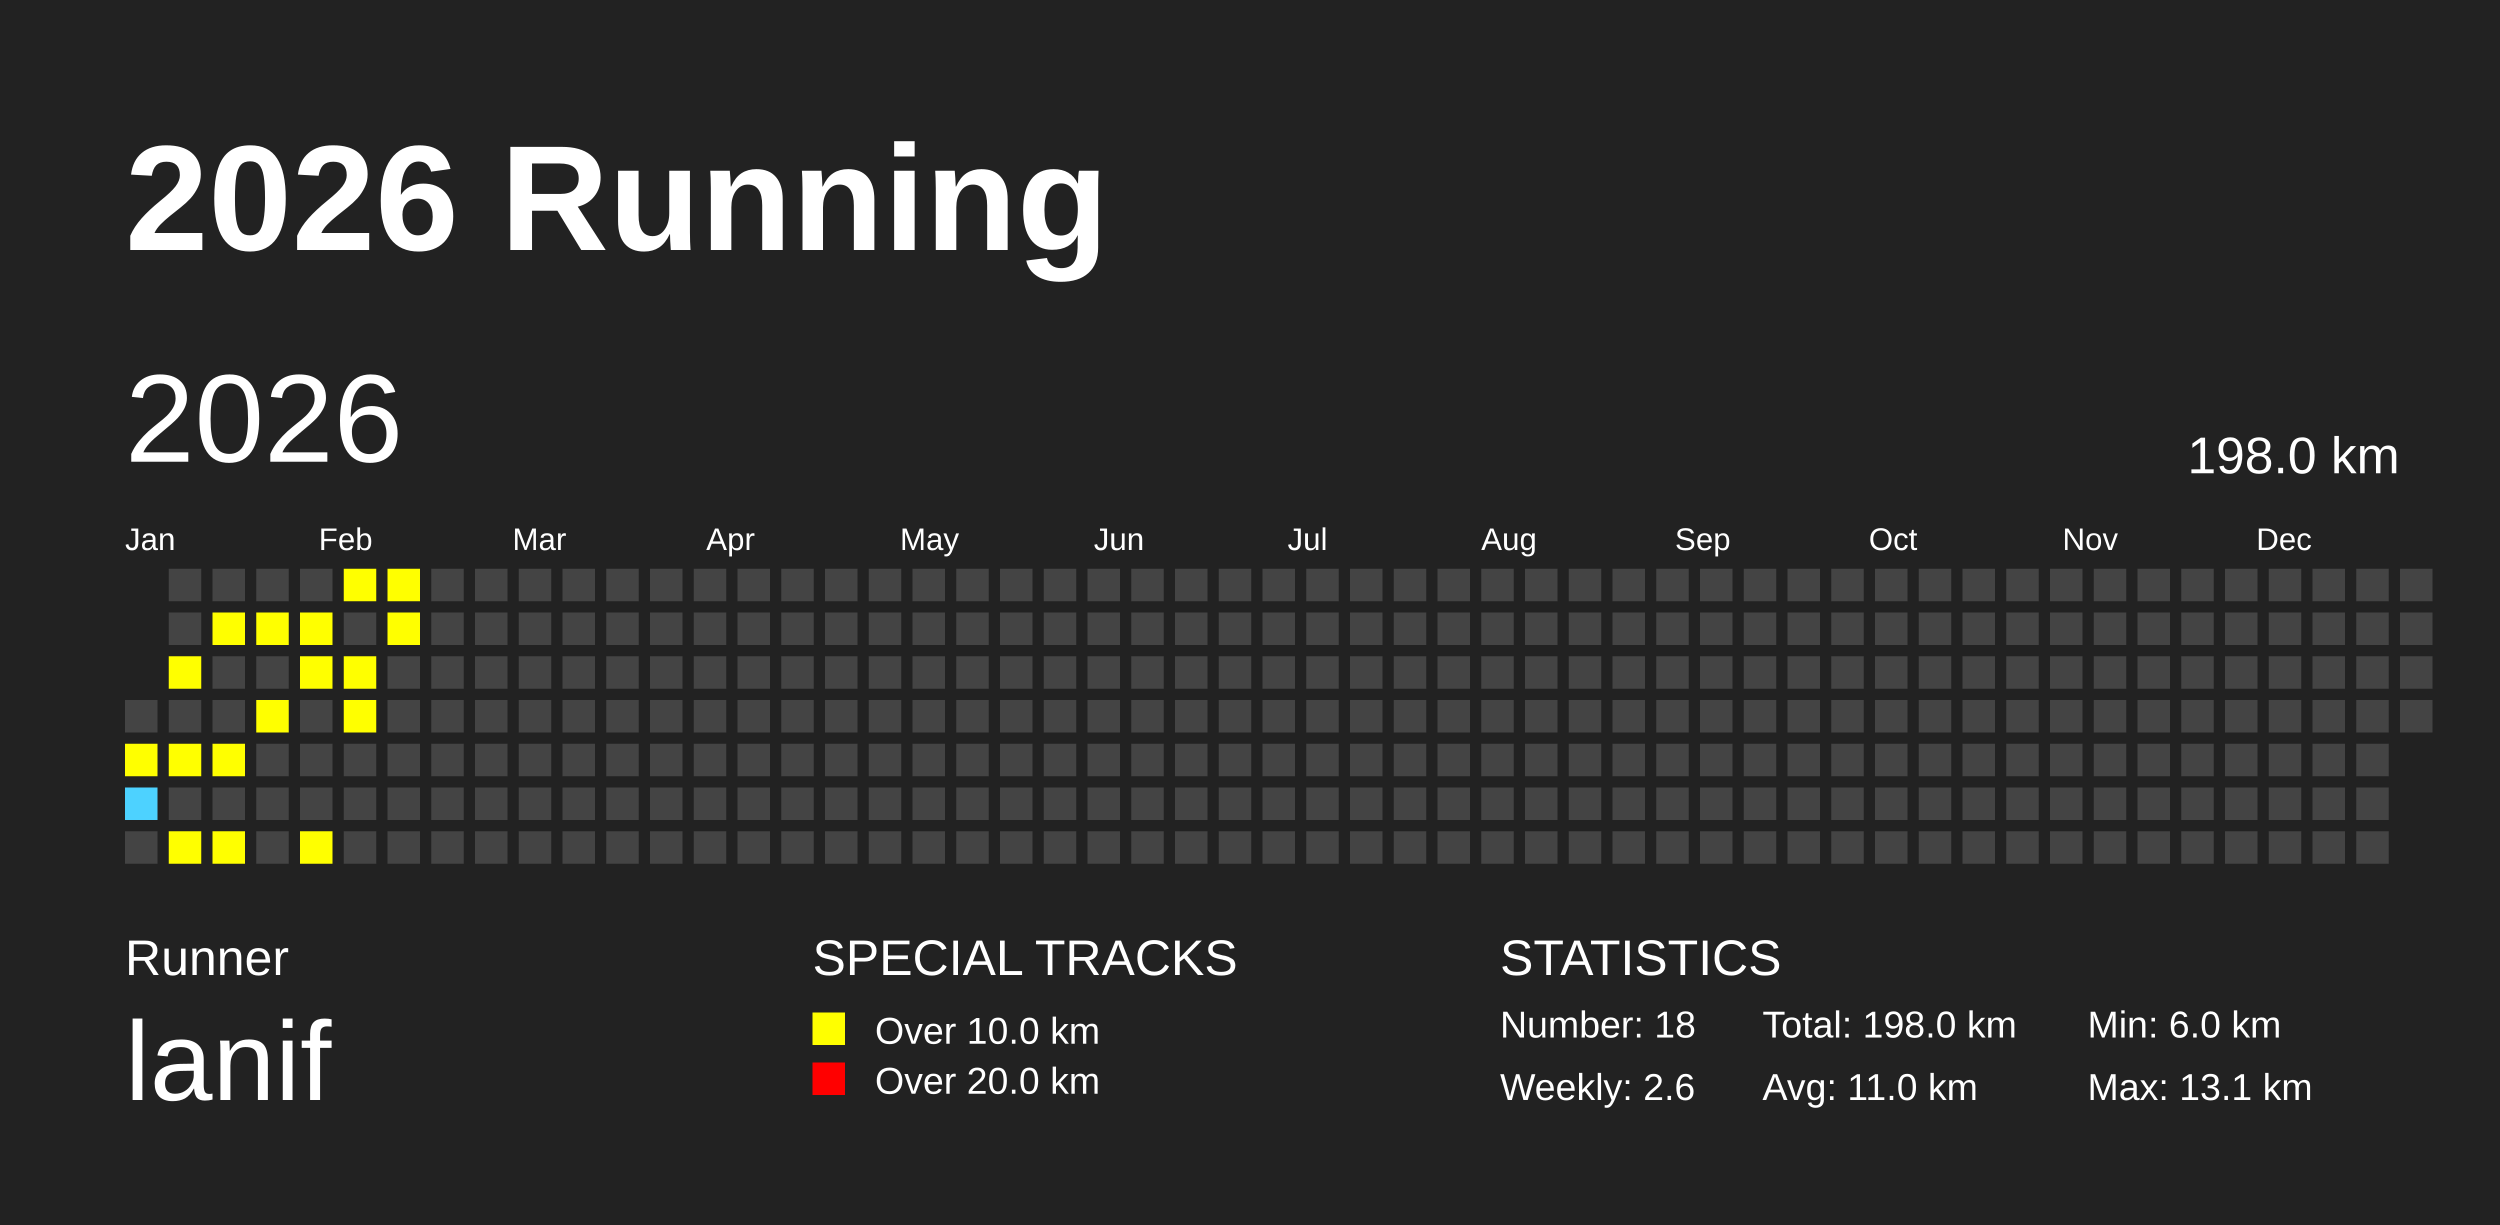
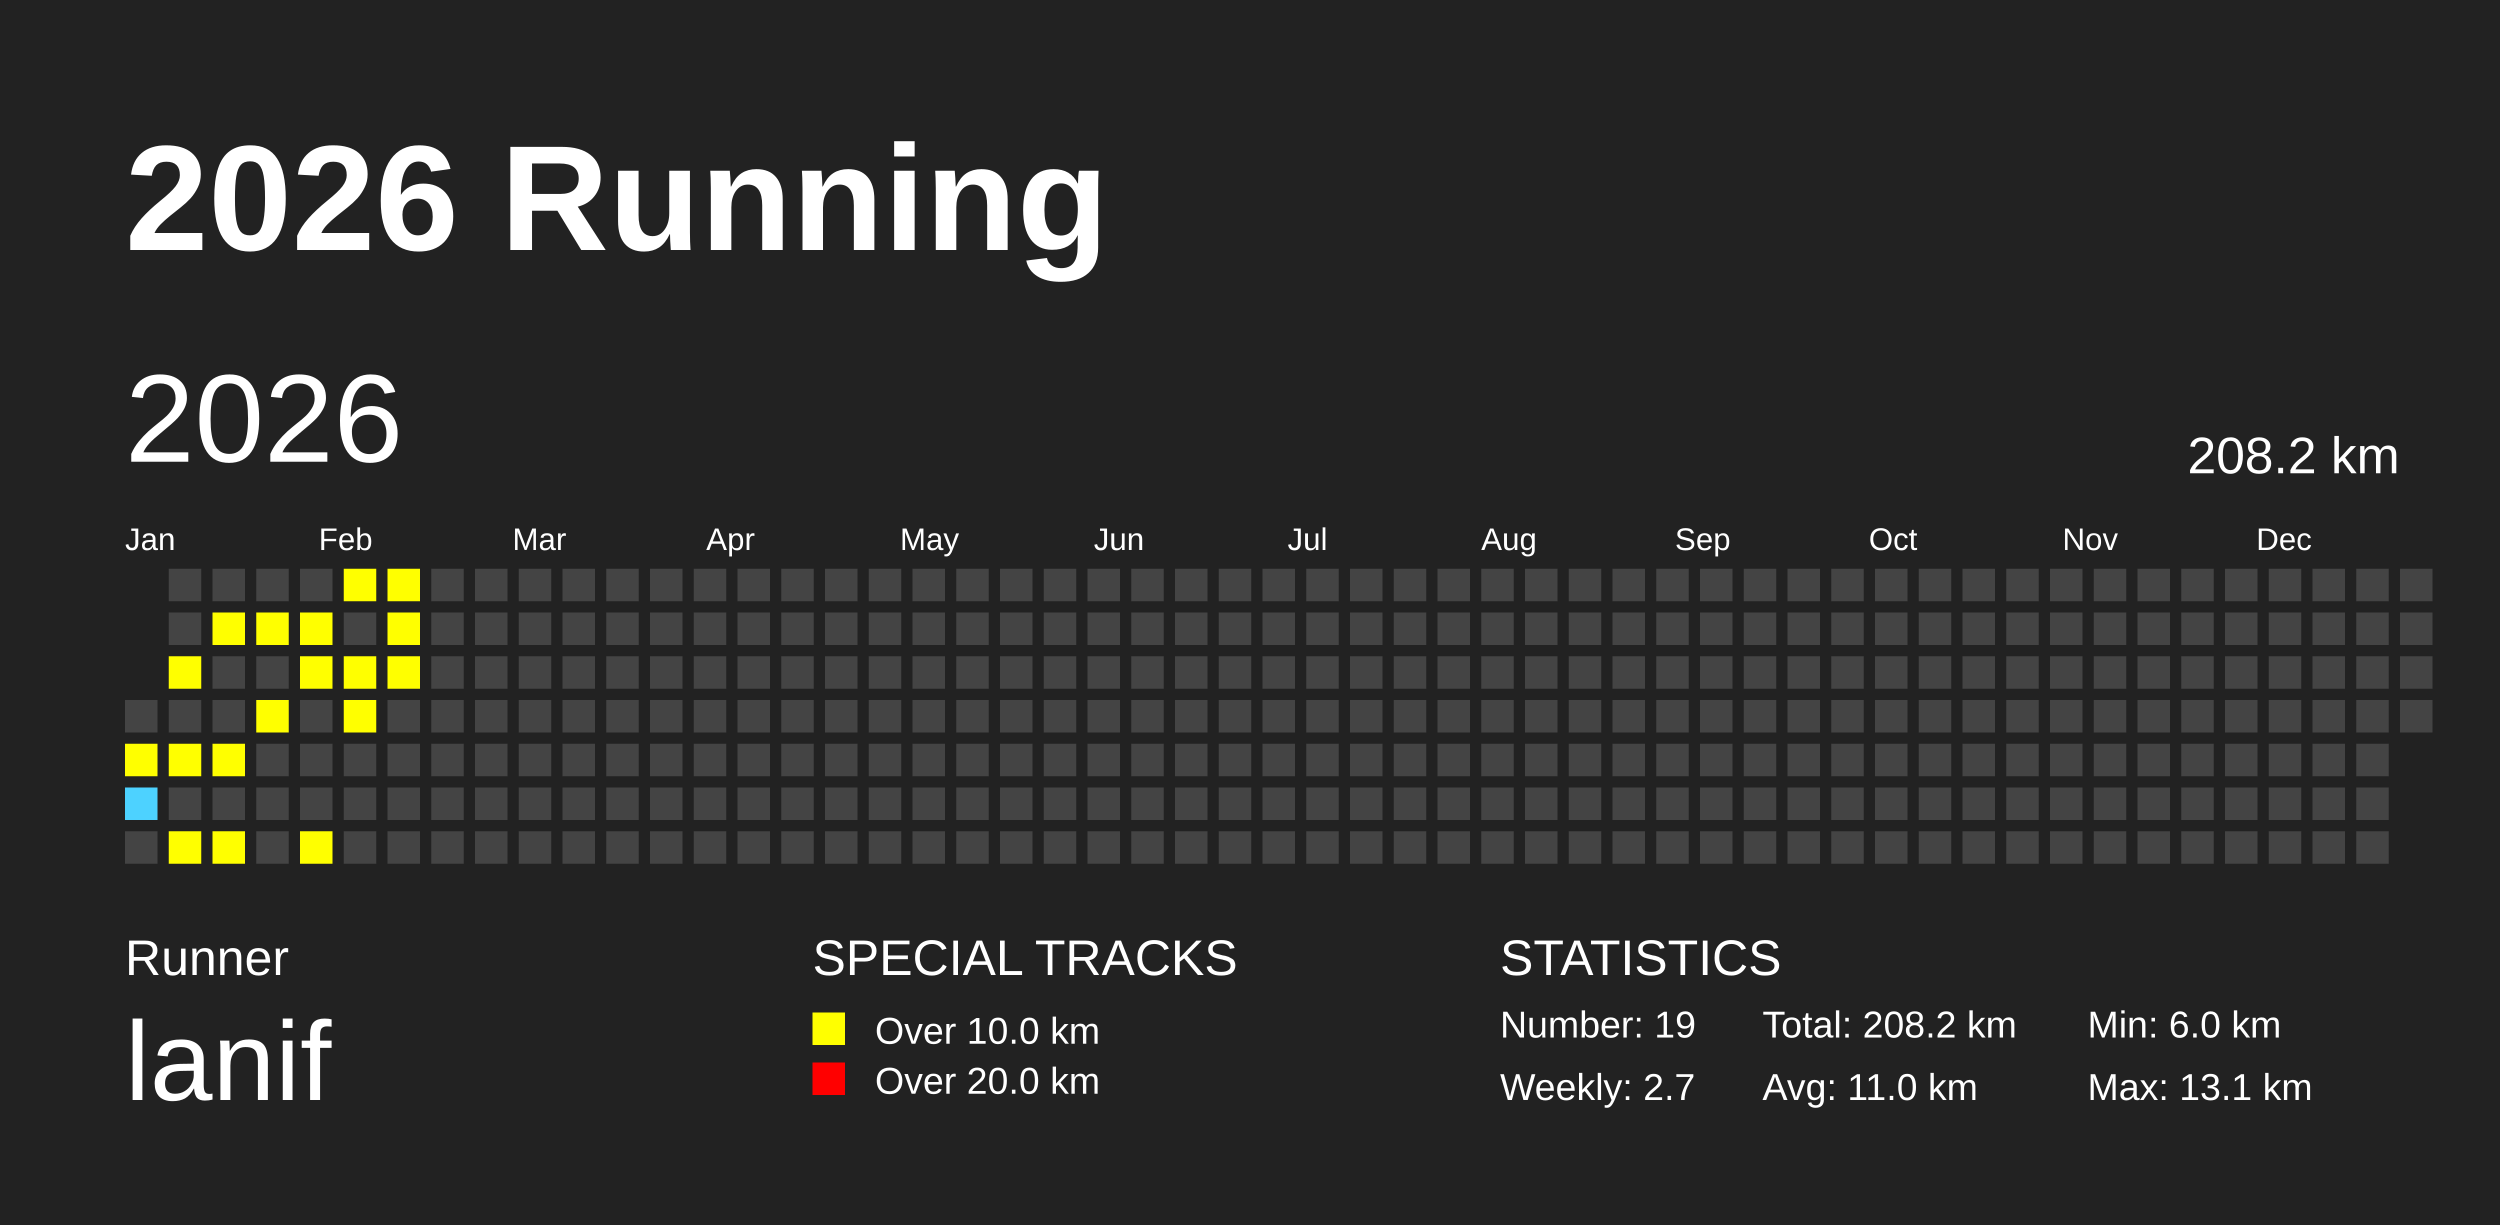
<svg xmlns="http://www.w3.org/2000/svg" baseProfile="full" height="98mm" version="1.1" viewBox="0,0,200,98" width="200mm">
  <defs />
  <rect fill="#222222" height="98" width="200" x="0" y="0" />
  <text fill="#FFFFFF" style="font-size:12px; font-family:Arial; font-weight:bold;" x="10" y="20">2026 Running</text>
  <text fill="#FFFFFF" style="font-size:4px; font-family:Arial" x="10" y="78">Runner</text>
  <text fill="#FFFFFF" style="font-size:9px; font-family:Arial" x="10" y="88">lanif</text>
  <text fill="#FFFFFF" style="font-size:4px; font-family:Arial" x="65" y="78">SPECIAL TRACKS</text>
  <rect fill="yellow" height="2.6" width="2.6" x="65" y="81" />
  <text fill="#FFFFFF" style="font-size:3px; font-family:Arial" x="70" y="83.5">Over 10.0 km</text>
  <rect fill="red" height="2.6" width="2.6" x="65" y="85" />
  <text fill="#FFFFFF" style="font-size:3px; font-family:Arial" x="70" y="87.5">Over 20.0 km</text>
  <text fill="#FFFFFF" style="font-size:4px; font-family:Arial" x="120" y="78">STATISTICS</text>
-   <text fill="#FFFFFF" style="font-size:3px; font-family:Arial" x="120" y="83">Number: 18</text>
-   <text fill="#FFFFFF" style="font-size:3px; font-family:Arial" x="120" y="88">Weekly: 2.6</text>
-   <text fill="#FFFFFF" style="font-size:3px; font-family:Arial" x="141" y="83">Total: 198.0 km</text>
+   <text fill="#FFFFFF" style="font-size:3px; font-family:Arial" x="120" y="83">Number: 19</text>
+   <text fill="#FFFFFF" style="font-size:3px; font-family:Arial" x="120" y="88">Weekly: 2.7</text>
+   <text fill="#FFFFFF" style="font-size:3px; font-family:Arial" x="141" y="83">Total: 208.2 km</text>
  <text fill="#FFFFFF" style="font-size:3px; font-family:Arial" x="141" y="88">Avg: 11.0 km</text>
  <text fill="#FFFFFF" style="font-size:3px; font-family:Arial" x="167" y="83">Min: 6.0 km</text>
  <text fill="#FFFFFF" style="font-size:3px; font-family:Arial" x="167" y="88">Max: 13.1 km</text>
  <text dominant-baseline="hanging" fill="#FFFFFF" style="font-size:10.0px; font-family:Arial;" x="10" y="30">2026</text>
-   <text dominant-baseline="hanging" fill="#FFFFFF" style="font-size:4.125px; font-family:Arial;" x="175" y="35">198.0 km</text>
+   <text dominant-baseline="hanging" fill="#FFFFFF" style="font-size:4.125px; font-family:Arial;" x="175" y="35">208.2 km</text>
  <text fill="#FFFFFF" style="font-size:2.5px; font-family:Arial" x="10.0" y="44">Jan</text>
  <text fill="#FFFFFF" style="font-size:2.5px; font-family:Arial" x="25.5" y="44">Feb</text>
  <text fill="#FFFFFF" style="font-size:2.5px; font-family:Arial" x="41.0" y="44">Mar</text>
  <text fill="#FFFFFF" style="font-size:2.5px; font-family:Arial" x="56.5" y="44">Apr</text>
  <text fill="#FFFFFF" style="font-size:2.5px; font-family:Arial" x="72.0" y="44">May</text>
  <text fill="#FFFFFF" style="font-size:2.5px; font-family:Arial" x="87.5" y="44">Jun</text>
  <text fill="#FFFFFF" style="font-size:2.5px; font-family:Arial" x="103.0" y="44">Jul</text>
  <text fill="#FFFFFF" style="font-size:2.5px; font-family:Arial" x="118.5" y="44">Aug</text>
  <text fill="#FFFFFF" style="font-size:2.5px; font-family:Arial" x="134.0" y="44">Sep</text>
  <text fill="#FFFFFF" style="font-size:2.5px; font-family:Arial" x="149.5" y="44">Oct</text>
  <text fill="#FFFFFF" style="font-size:2.5px; font-family:Arial" x="165.0" y="44">Nov</text>
  <text fill="#FFFFFF" style="font-size:2.5px; font-family:Arial" x="180.5" y="44">Dec</text>
  <rect fill="#444444" height="2.6" width="2.6" x="10.0" y="56.0" />
  <rect fill="yellow" height="2.6" width="2.6" x="10.0" y="59.5" />
  <rect fill="#4DD2FF" height="2.6" width="2.6" x="10.0" y="63.0" />
  <rect fill="#444444" height="2.6" width="2.6" x="10.0" y="66.5" />
  <rect fill="#444444" height="2.6" width="2.6" x="13.5" y="45.5" />
  <rect fill="#444444" height="2.6" width="2.6" x="13.5" y="49.0" />
  <rect fill="yellow" height="2.6" width="2.6" x="13.5" y="52.5" />
  <rect fill="#444444" height="2.6" width="2.6" x="13.5" y="56.0" />
  <rect fill="yellow" height="2.6" width="2.6" x="13.5" y="59.5" />
  <rect fill="#444444" height="2.6" width="2.6" x="13.5" y="63.0" />
  <rect fill="yellow" height="2.6" width="2.6" x="13.5" y="66.5" />
  <rect fill="#444444" height="2.6" width="2.6" x="17.0" y="45.5" />
  <rect fill="yellow" height="2.6" width="2.6" x="17.0" y="49.0" />
  <rect fill="#444444" height="2.6" width="2.6" x="17.0" y="52.5" />
  <rect fill="#444444" height="2.6" width="2.6" x="17.0" y="56.0" />
  <rect fill="yellow" height="2.6" width="2.6" x="17.0" y="59.5" />
  <rect fill="#444444" height="2.6" width="2.6" x="17.0" y="63.0" />
  <rect fill="yellow" height="2.6" width="2.6" x="17.0" y="66.5" />
  <rect fill="#444444" height="2.6" width="2.6" x="20.5" y="45.5" />
  <rect fill="yellow" height="2.6" width="2.6" x="20.5" y="49.0" />
  <rect fill="#444444" height="2.6" width="2.6" x="20.5" y="52.5" />
  <rect fill="yellow" height="2.6" width="2.6" x="20.5" y="56.0" />
  <rect fill="#444444" height="2.6" width="2.6" x="20.5" y="59.5" />
  <rect fill="#444444" height="2.6" width="2.6" x="20.5" y="63.0" />
  <rect fill="#444444" height="2.6" width="2.6" x="20.5" y="66.5" />
  <rect fill="#444444" height="2.6" width="2.6" x="24.0" y="45.5" />
  <rect fill="yellow" height="2.6" width="2.6" x="24.0" y="49.0" />
  <rect fill="yellow" height="2.6" width="2.6" x="24.0" y="52.5" />
  <rect fill="#444444" height="2.6" width="2.6" x="24.0" y="56.0" />
  <rect fill="#444444" height="2.6" width="2.6" x="24.0" y="59.5" />
  <rect fill="#444444" height="2.6" width="2.6" x="24.0" y="63.0" />
  <rect fill="yellow" height="2.6" width="2.6" x="24.0" y="66.5" />
  <rect fill="yellow" height="2.6" width="2.6" x="27.5" y="45.5" />
  <rect fill="#444444" height="2.6" width="2.6" x="27.5" y="49.0" />
  <rect fill="yellow" height="2.6" width="2.6" x="27.5" y="52.5" />
  <rect fill="yellow" height="2.6" width="2.6" x="27.5" y="56.0" />
  <rect fill="#444444" height="2.6" width="2.6" x="27.5" y="59.5" />
  <rect fill="#444444" height="2.6" width="2.6" x="27.5" y="63.0" />
  <rect fill="#444444" height="2.6" width="2.6" x="27.5" y="66.5" />
  <rect fill="yellow" height="2.6" width="2.6" x="31.0" y="45.5" />
  <rect fill="yellow" height="2.6" width="2.6" x="31.0" y="49.0" />
-   <rect fill="#444444" height="2.6" width="2.6" x="31.0" y="52.5" />
+   <rect fill="yellow" height="2.6" width="2.6" x="31.0" y="52.5" />
  <rect fill="#444444" height="2.6" width="2.6" x="31.0" y="56.0" />
  <rect fill="#444444" height="2.6" width="2.6" x="31.0" y="59.5" />
  <rect fill="#444444" height="2.6" width="2.6" x="31.0" y="63.0" />
  <rect fill="#444444" height="2.6" width="2.6" x="31.0" y="66.5" />
  <rect fill="#444444" height="2.6" width="2.6" x="34.5" y="45.5" />
  <rect fill="#444444" height="2.6" width="2.6" x="34.5" y="49.0" />
  <rect fill="#444444" height="2.6" width="2.6" x="34.5" y="52.5" />
  <rect fill="#444444" height="2.6" width="2.6" x="34.5" y="56.0" />
  <rect fill="#444444" height="2.6" width="2.6" x="34.5" y="59.5" />
  <rect fill="#444444" height="2.6" width="2.6" x="34.5" y="63.0" />
  <rect fill="#444444" height="2.6" width="2.6" x="34.5" y="66.5" />
  <rect fill="#444444" height="2.6" width="2.6" x="38.0" y="45.5" />
  <rect fill="#444444" height="2.6" width="2.6" x="38.0" y="49.0" />
  <rect fill="#444444" height="2.6" width="2.6" x="38.0" y="52.5" />
  <rect fill="#444444" height="2.6" width="2.6" x="38.0" y="56.0" />
  <rect fill="#444444" height="2.6" width="2.6" x="38.0" y="59.5" />
  <rect fill="#444444" height="2.6" width="2.6" x="38.0" y="63.0" />
  <rect fill="#444444" height="2.6" width="2.6" x="38.0" y="66.5" />
  <rect fill="#444444" height="2.6" width="2.6" x="41.5" y="45.5" />
  <rect fill="#444444" height="2.6" width="2.6" x="41.5" y="49.0" />
  <rect fill="#444444" height="2.6" width="2.6" x="41.5" y="52.5" />
  <rect fill="#444444" height="2.6" width="2.6" x="41.5" y="56.0" />
  <rect fill="#444444" height="2.6" width="2.6" x="41.5" y="59.5" />
  <rect fill="#444444" height="2.6" width="2.6" x="41.5" y="63.0" />
  <rect fill="#444444" height="2.6" width="2.6" x="41.5" y="66.5" />
  <rect fill="#444444" height="2.6" width="2.6" x="45.0" y="45.5" />
  <rect fill="#444444" height="2.6" width="2.6" x="45.0" y="49.0" />
  <rect fill="#444444" height="2.6" width="2.6" x="45.0" y="52.5" />
  <rect fill="#444444" height="2.6" width="2.6" x="45.0" y="56.0" />
  <rect fill="#444444" height="2.6" width="2.6" x="45.0" y="59.5" />
  <rect fill="#444444" height="2.6" width="2.6" x="45.0" y="63.0" />
  <rect fill="#444444" height="2.6" width="2.6" x="45.0" y="66.5" />
  <rect fill="#444444" height="2.6" width="2.6" x="48.5" y="45.5" />
  <rect fill="#444444" height="2.6" width="2.6" x="48.5" y="49.0" />
  <rect fill="#444444" height="2.6" width="2.6" x="48.5" y="52.5" />
  <rect fill="#444444" height="2.6" width="2.6" x="48.5" y="56.0" />
  <rect fill="#444444" height="2.6" width="2.6" x="48.5" y="59.5" />
  <rect fill="#444444" height="2.6" width="2.6" x="48.5" y="63.0" />
  <rect fill="#444444" height="2.6" width="2.6" x="48.5" y="66.5" />
  <rect fill="#444444" height="2.6" width="2.6" x="52.0" y="45.5" />
  <rect fill="#444444" height="2.6" width="2.6" x="52.0" y="49.0" />
  <rect fill="#444444" height="2.6" width="2.6" x="52.0" y="52.5" />
  <rect fill="#444444" height="2.6" width="2.6" x="52.0" y="56.0" />
  <rect fill="#444444" height="2.6" width="2.6" x="52.0" y="59.5" />
  <rect fill="#444444" height="2.6" width="2.6" x="52.0" y="63.0" />
  <rect fill="#444444" height="2.6" width="2.6" x="52.0" y="66.5" />
  <rect fill="#444444" height="2.6" width="2.6" x="55.5" y="45.5" />
  <rect fill="#444444" height="2.6" width="2.6" x="55.5" y="49.0" />
  <rect fill="#444444" height="2.6" width="2.6" x="55.5" y="52.5" />
  <rect fill="#444444" height="2.6" width="2.6" x="55.5" y="56.0" />
  <rect fill="#444444" height="2.6" width="2.6" x="55.5" y="59.5" />
  <rect fill="#444444" height="2.6" width="2.6" x="55.5" y="63.0" />
  <rect fill="#444444" height="2.6" width="2.6" x="55.5" y="66.5" />
  <rect fill="#444444" height="2.6" width="2.6" x="59.0" y="45.5" />
  <rect fill="#444444" height="2.6" width="2.6" x="59.0" y="49.0" />
  <rect fill="#444444" height="2.6" width="2.6" x="59.0" y="52.5" />
  <rect fill="#444444" height="2.6" width="2.6" x="59.0" y="56.0" />
  <rect fill="#444444" height="2.6" width="2.6" x="59.0" y="59.5" />
  <rect fill="#444444" height="2.6" width="2.6" x="59.0" y="63.0" />
  <rect fill="#444444" height="2.6" width="2.6" x="59.0" y="66.5" />
  <rect fill="#444444" height="2.6" width="2.6" x="62.5" y="45.5" />
  <rect fill="#444444" height="2.6" width="2.6" x="62.5" y="49.0" />
  <rect fill="#444444" height="2.6" width="2.6" x="62.5" y="52.5" />
  <rect fill="#444444" height="2.6" width="2.6" x="62.5" y="56.0" />
  <rect fill="#444444" height="2.6" width="2.6" x="62.5" y="59.5" />
  <rect fill="#444444" height="2.6" width="2.6" x="62.5" y="63.0" />
  <rect fill="#444444" height="2.6" width="2.6" x="62.5" y="66.5" />
  <rect fill="#444444" height="2.6" width="2.6" x="66.0" y="45.5" />
  <rect fill="#444444" height="2.6" width="2.6" x="66.0" y="49.0" />
  <rect fill="#444444" height="2.6" width="2.6" x="66.0" y="52.5" />
  <rect fill="#444444" height="2.6" width="2.6" x="66.0" y="56.0" />
  <rect fill="#444444" height="2.6" width="2.6" x="66.0" y="59.5" />
  <rect fill="#444444" height="2.6" width="2.6" x="66.0" y="63.0" />
  <rect fill="#444444" height="2.6" width="2.6" x="66.0" y="66.5" />
  <rect fill="#444444" height="2.6" width="2.6" x="69.5" y="45.5" />
  <rect fill="#444444" height="2.6" width="2.6" x="69.5" y="49.0" />
  <rect fill="#444444" height="2.6" width="2.6" x="69.5" y="52.5" />
  <rect fill="#444444" height="2.6" width="2.6" x="69.5" y="56.0" />
  <rect fill="#444444" height="2.6" width="2.6" x="69.5" y="59.5" />
  <rect fill="#444444" height="2.6" width="2.6" x="69.5" y="63.0" />
  <rect fill="#444444" height="2.6" width="2.6" x="69.5" y="66.5" />
  <rect fill="#444444" height="2.6" width="2.6" x="73.0" y="45.5" />
  <rect fill="#444444" height="2.6" width="2.6" x="73.0" y="49.0" />
  <rect fill="#444444" height="2.6" width="2.6" x="73.0" y="52.5" />
  <rect fill="#444444" height="2.6" width="2.6" x="73.0" y="56.0" />
  <rect fill="#444444" height="2.6" width="2.6" x="73.0" y="59.5" />
  <rect fill="#444444" height="2.6" width="2.6" x="73.0" y="63.0" />
  <rect fill="#444444" height="2.6" width="2.6" x="73.0" y="66.5" />
  <rect fill="#444444" height="2.6" width="2.6" x="76.5" y="45.5" />
  <rect fill="#444444" height="2.6" width="2.6" x="76.5" y="49.0" />
  <rect fill="#444444" height="2.6" width="2.6" x="76.5" y="52.5" />
  <rect fill="#444444" height="2.6" width="2.6" x="76.5" y="56.0" />
  <rect fill="#444444" height="2.6" width="2.6" x="76.5" y="59.5" />
  <rect fill="#444444" height="2.6" width="2.6" x="76.5" y="63.0" />
  <rect fill="#444444" height="2.6" width="2.6" x="76.5" y="66.5" />
  <rect fill="#444444" height="2.6" width="2.6" x="80.0" y="45.5" />
  <rect fill="#444444" height="2.6" width="2.6" x="80.0" y="49.0" />
  <rect fill="#444444" height="2.6" width="2.6" x="80.0" y="52.5" />
  <rect fill="#444444" height="2.6" width="2.6" x="80.0" y="56.0" />
  <rect fill="#444444" height="2.6" width="2.6" x="80.0" y="59.5" />
  <rect fill="#444444" height="2.6" width="2.6" x="80.0" y="63.0" />
  <rect fill="#444444" height="2.6" width="2.6" x="80.0" y="66.5" />
  <rect fill="#444444" height="2.6" width="2.6" x="83.5" y="45.5" />
  <rect fill="#444444" height="2.6" width="2.6" x="83.5" y="49.0" />
  <rect fill="#444444" height="2.6" width="2.6" x="83.5" y="52.5" />
  <rect fill="#444444" height="2.6" width="2.6" x="83.5" y="56.0" />
  <rect fill="#444444" height="2.6" width="2.6" x="83.5" y="59.5" />
  <rect fill="#444444" height="2.6" width="2.6" x="83.5" y="63.0" />
  <rect fill="#444444" height="2.6" width="2.6" x="83.5" y="66.5" />
  <rect fill="#444444" height="2.6" width="2.6" x="87.0" y="45.5" />
  <rect fill="#444444" height="2.6" width="2.6" x="87.0" y="49.0" />
  <rect fill="#444444" height="2.6" width="2.6" x="87.0" y="52.5" />
  <rect fill="#444444" height="2.6" width="2.6" x="87.0" y="56.0" />
  <rect fill="#444444" height="2.6" width="2.6" x="87.0" y="59.5" />
  <rect fill="#444444" height="2.6" width="2.6" x="87.0" y="63.0" />
  <rect fill="#444444" height="2.6" width="2.6" x="87.0" y="66.5" />
  <rect fill="#444444" height="2.6" width="2.6" x="90.5" y="45.5" />
  <rect fill="#444444" height="2.6" width="2.6" x="90.5" y="49.0" />
  <rect fill="#444444" height="2.6" width="2.6" x="90.5" y="52.5" />
  <rect fill="#444444" height="2.6" width="2.6" x="90.5" y="56.0" />
  <rect fill="#444444" height="2.6" width="2.6" x="90.5" y="59.5" />
  <rect fill="#444444" height="2.6" width="2.6" x="90.5" y="63.0" />
  <rect fill="#444444" height="2.6" width="2.6" x="90.5" y="66.5" />
  <rect fill="#444444" height="2.6" width="2.6" x="94.0" y="45.5" />
  <rect fill="#444444" height="2.6" width="2.6" x="94.0" y="49.0" />
  <rect fill="#444444" height="2.6" width="2.6" x="94.0" y="52.5" />
  <rect fill="#444444" height="2.6" width="2.6" x="94.0" y="56.0" />
  <rect fill="#444444" height="2.6" width="2.6" x="94.0" y="59.5" />
  <rect fill="#444444" height="2.6" width="2.6" x="94.0" y="63.0" />
  <rect fill="#444444" height="2.6" width="2.6" x="94.0" y="66.5" />
  <rect fill="#444444" height="2.6" width="2.6" x="97.5" y="45.5" />
  <rect fill="#444444" height="2.6" width="2.6" x="97.5" y="49.0" />
  <rect fill="#444444" height="2.6" width="2.6" x="97.5" y="52.5" />
  <rect fill="#444444" height="2.6" width="2.6" x="97.5" y="56.0" />
  <rect fill="#444444" height="2.6" width="2.6" x="97.5" y="59.5" />
  <rect fill="#444444" height="2.6" width="2.6" x="97.5" y="63.0" />
  <rect fill="#444444" height="2.6" width="2.6" x="97.5" y="66.5" />
  <rect fill="#444444" height="2.6" width="2.6" x="101.0" y="45.5" />
  <rect fill="#444444" height="2.6" width="2.6" x="101.0" y="49.0" />
  <rect fill="#444444" height="2.6" width="2.6" x="101.0" y="52.5" />
  <rect fill="#444444" height="2.6" width="2.6" x="101.0" y="56.0" />
  <rect fill="#444444" height="2.6" width="2.6" x="101.0" y="59.5" />
  <rect fill="#444444" height="2.6" width="2.6" x="101.0" y="63.0" />
  <rect fill="#444444" height="2.6" width="2.6" x="101.0" y="66.5" />
  <rect fill="#444444" height="2.6" width="2.6" x="104.5" y="45.5" />
  <rect fill="#444444" height="2.6" width="2.6" x="104.5" y="49.0" />
  <rect fill="#444444" height="2.6" width="2.6" x="104.5" y="52.5" />
  <rect fill="#444444" height="2.6" width="2.6" x="104.5" y="56.0" />
  <rect fill="#444444" height="2.6" width="2.6" x="104.5" y="59.5" />
  <rect fill="#444444" height="2.6" width="2.6" x="104.5" y="63.0" />
  <rect fill="#444444" height="2.6" width="2.6" x="104.5" y="66.5" />
  <rect fill="#444444" height="2.6" width="2.6" x="108.0" y="45.5" />
  <rect fill="#444444" height="2.6" width="2.6" x="108.0" y="49.0" />
  <rect fill="#444444" height="2.6" width="2.6" x="108.0" y="52.5" />
  <rect fill="#444444" height="2.6" width="2.6" x="108.0" y="56.0" />
  <rect fill="#444444" height="2.6" width="2.6" x="108.0" y="59.5" />
  <rect fill="#444444" height="2.6" width="2.6" x="108.0" y="63.0" />
  <rect fill="#444444" height="2.6" width="2.6" x="108.0" y="66.5" />
  <rect fill="#444444" height="2.6" width="2.6" x="111.5" y="45.5" />
  <rect fill="#444444" height="2.6" width="2.6" x="111.5" y="49.0" />
  <rect fill="#444444" height="2.6" width="2.6" x="111.5" y="52.5" />
  <rect fill="#444444" height="2.6" width="2.6" x="111.5" y="56.0" />
  <rect fill="#444444" height="2.6" width="2.6" x="111.5" y="59.5" />
  <rect fill="#444444" height="2.6" width="2.6" x="111.5" y="63.0" />
  <rect fill="#444444" height="2.6" width="2.6" x="111.5" y="66.5" />
  <rect fill="#444444" height="2.6" width="2.6" x="115.0" y="45.5" />
  <rect fill="#444444" height="2.6" width="2.6" x="115.0" y="49.0" />
  <rect fill="#444444" height="2.6" width="2.6" x="115.0" y="52.5" />
  <rect fill="#444444" height="2.6" width="2.6" x="115.0" y="56.0" />
  <rect fill="#444444" height="2.6" width="2.6" x="115.0" y="59.5" />
  <rect fill="#444444" height="2.6" width="2.6" x="115.0" y="63.0" />
  <rect fill="#444444" height="2.6" width="2.6" x="115.0" y="66.5" />
  <rect fill="#444444" height="2.6" width="2.6" x="118.5" y="45.5" />
  <rect fill="#444444" height="2.6" width="2.6" x="118.5" y="49.0" />
  <rect fill="#444444" height="2.6" width="2.6" x="118.5" y="52.5" />
  <rect fill="#444444" height="2.6" width="2.6" x="118.5" y="56.0" />
  <rect fill="#444444" height="2.6" width="2.6" x="118.5" y="59.5" />
  <rect fill="#444444" height="2.6" width="2.6" x="118.5" y="63.0" />
  <rect fill="#444444" height="2.6" width="2.6" x="118.5" y="66.5" />
  <rect fill="#444444" height="2.6" width="2.6" x="122.0" y="45.5" />
  <rect fill="#444444" height="2.6" width="2.6" x="122.0" y="49.0" />
  <rect fill="#444444" height="2.6" width="2.6" x="122.0" y="52.5" />
  <rect fill="#444444" height="2.6" width="2.6" x="122.0" y="56.0" />
  <rect fill="#444444" height="2.6" width="2.6" x="122.0" y="59.5" />
  <rect fill="#444444" height="2.6" width="2.6" x="122.0" y="63.0" />
  <rect fill="#444444" height="2.6" width="2.6" x="122.0" y="66.5" />
  <rect fill="#444444" height="2.6" width="2.6" x="125.5" y="45.5" />
  <rect fill="#444444" height="2.6" width="2.6" x="125.5" y="49.0" />
  <rect fill="#444444" height="2.6" width="2.6" x="125.5" y="52.5" />
  <rect fill="#444444" height="2.6" width="2.6" x="125.5" y="56.0" />
  <rect fill="#444444" height="2.6" width="2.6" x="125.5" y="59.5" />
  <rect fill="#444444" height="2.6" width="2.6" x="125.5" y="63.0" />
  <rect fill="#444444" height="2.6" width="2.6" x="125.5" y="66.5" />
  <rect fill="#444444" height="2.6" width="2.6" x="129.0" y="45.5" />
  <rect fill="#444444" height="2.6" width="2.6" x="129.0" y="49.0" />
  <rect fill="#444444" height="2.6" width="2.6" x="129.0" y="52.5" />
  <rect fill="#444444" height="2.6" width="2.6" x="129.0" y="56.0" />
  <rect fill="#444444" height="2.6" width="2.6" x="129.0" y="59.5" />
  <rect fill="#444444" height="2.6" width="2.6" x="129.0" y="63.0" />
  <rect fill="#444444" height="2.6" width="2.6" x="129.0" y="66.5" />
  <rect fill="#444444" height="2.6" width="2.6" x="132.5" y="45.5" />
  <rect fill="#444444" height="2.6" width="2.6" x="132.5" y="49.0" />
  <rect fill="#444444" height="2.6" width="2.6" x="132.5" y="52.5" />
  <rect fill="#444444" height="2.6" width="2.6" x="132.5" y="56.0" />
  <rect fill="#444444" height="2.6" width="2.6" x="132.5" y="59.5" />
  <rect fill="#444444" height="2.6" width="2.6" x="132.5" y="63.0" />
  <rect fill="#444444" height="2.6" width="2.6" x="132.5" y="66.5" />
  <rect fill="#444444" height="2.6" width="2.6" x="136.0" y="45.5" />
  <rect fill="#444444" height="2.6" width="2.6" x="136.0" y="49.0" />
  <rect fill="#444444" height="2.6" width="2.6" x="136.0" y="52.5" />
  <rect fill="#444444" height="2.6" width="2.6" x="136.0" y="56.0" />
  <rect fill="#444444" height="2.6" width="2.6" x="136.0" y="59.5" />
  <rect fill="#444444" height="2.6" width="2.6" x="136.0" y="63.0" />
  <rect fill="#444444" height="2.6" width="2.6" x="136.0" y="66.5" />
  <rect fill="#444444" height="2.6" width="2.6" x="139.5" y="45.5" />
  <rect fill="#444444" height="2.6" width="2.6" x="139.5" y="49.0" />
  <rect fill="#444444" height="2.6" width="2.6" x="139.5" y="52.5" />
  <rect fill="#444444" height="2.6" width="2.6" x="139.5" y="56.0" />
  <rect fill="#444444" height="2.6" width="2.6" x="139.5" y="59.5" />
  <rect fill="#444444" height="2.6" width="2.6" x="139.5" y="63.0" />
  <rect fill="#444444" height="2.6" width="2.6" x="139.5" y="66.5" />
  <rect fill="#444444" height="2.6" width="2.6" x="143.0" y="45.5" />
  <rect fill="#444444" height="2.6" width="2.6" x="143.0" y="49.0" />
  <rect fill="#444444" height="2.6" width="2.6" x="143.0" y="52.5" />
  <rect fill="#444444" height="2.6" width="2.6" x="143.0" y="56.0" />
  <rect fill="#444444" height="2.6" width="2.6" x="143.0" y="59.5" />
  <rect fill="#444444" height="2.6" width="2.6" x="143.0" y="63.0" />
  <rect fill="#444444" height="2.6" width="2.6" x="143.0" y="66.5" />
  <rect fill="#444444" height="2.6" width="2.6" x="146.5" y="45.5" />
  <rect fill="#444444" height="2.6" width="2.6" x="146.5" y="49.0" />
  <rect fill="#444444" height="2.6" width="2.6" x="146.5" y="52.5" />
  <rect fill="#444444" height="2.6" width="2.6" x="146.5" y="56.0" />
  <rect fill="#444444" height="2.6" width="2.6" x="146.5" y="59.5" />
  <rect fill="#444444" height="2.6" width="2.6" x="146.5" y="63.0" />
  <rect fill="#444444" height="2.6" width="2.6" x="146.5" y="66.5" />
  <rect fill="#444444" height="2.6" width="2.6" x="150.0" y="45.5" />
  <rect fill="#444444" height="2.6" width="2.6" x="150.0" y="49.0" />
  <rect fill="#444444" height="2.6" width="2.6" x="150.0" y="52.5" />
  <rect fill="#444444" height="2.6" width="2.6" x="150.0" y="56.0" />
  <rect fill="#444444" height="2.6" width="2.6" x="150.0" y="59.5" />
  <rect fill="#444444" height="2.6" width="2.6" x="150.0" y="63.0" />
  <rect fill="#444444" height="2.6" width="2.6" x="150.0" y="66.5" />
  <rect fill="#444444" height="2.6" width="2.6" x="153.5" y="45.5" />
  <rect fill="#444444" height="2.6" width="2.6" x="153.5" y="49.0" />
  <rect fill="#444444" height="2.6" width="2.6" x="153.5" y="52.5" />
  <rect fill="#444444" height="2.6" width="2.6" x="153.5" y="56.0" />
  <rect fill="#444444" height="2.6" width="2.6" x="153.5" y="59.5" />
  <rect fill="#444444" height="2.6" width="2.6" x="153.5" y="63.0" />
  <rect fill="#444444" height="2.6" width="2.6" x="153.5" y="66.5" />
  <rect fill="#444444" height="2.6" width="2.6" x="157.0" y="45.5" />
  <rect fill="#444444" height="2.6" width="2.6" x="157.0" y="49.0" />
  <rect fill="#444444" height="2.6" width="2.6" x="157.0" y="52.5" />
  <rect fill="#444444" height="2.6" width="2.6" x="157.0" y="56.0" />
  <rect fill="#444444" height="2.6" width="2.6" x="157.0" y="59.5" />
  <rect fill="#444444" height="2.6" width="2.6" x="157.0" y="63.0" />
  <rect fill="#444444" height="2.6" width="2.6" x="157.0" y="66.5" />
  <rect fill="#444444" height="2.6" width="2.6" x="160.5" y="45.5" />
  <rect fill="#444444" height="2.6" width="2.6" x="160.5" y="49.0" />
  <rect fill="#444444" height="2.6" width="2.6" x="160.5" y="52.5" />
  <rect fill="#444444" height="2.6" width="2.6" x="160.5" y="56.0" />
  <rect fill="#444444" height="2.6" width="2.6" x="160.5" y="59.5" />
  <rect fill="#444444" height="2.6" width="2.6" x="160.5" y="63.0" />
  <rect fill="#444444" height="2.6" width="2.6" x="160.5" y="66.5" />
  <rect fill="#444444" height="2.6" width="2.6" x="164.0" y="45.5" />
  <rect fill="#444444" height="2.6" width="2.6" x="164.0" y="49.0" />
  <rect fill="#444444" height="2.6" width="2.6" x="164.0" y="52.5" />
  <rect fill="#444444" height="2.6" width="2.6" x="164.0" y="56.0" />
  <rect fill="#444444" height="2.6" width="2.6" x="164.0" y="59.5" />
  <rect fill="#444444" height="2.6" width="2.6" x="164.0" y="63.0" />
  <rect fill="#444444" height="2.6" width="2.6" x="164.0" y="66.5" />
  <rect fill="#444444" height="2.6" width="2.6" x="167.5" y="45.5" />
  <rect fill="#444444" height="2.6" width="2.6" x="167.5" y="49.0" />
  <rect fill="#444444" height="2.6" width="2.6" x="167.5" y="52.5" />
  <rect fill="#444444" height="2.6" width="2.6" x="167.5" y="56.0" />
  <rect fill="#444444" height="2.6" width="2.6" x="167.5" y="59.5" />
  <rect fill="#444444" height="2.6" width="2.6" x="167.5" y="63.0" />
  <rect fill="#444444" height="2.6" width="2.6" x="167.5" y="66.5" />
  <rect fill="#444444" height="2.6" width="2.6" x="171.0" y="45.5" />
  <rect fill="#444444" height="2.6" width="2.6" x="171.0" y="49.0" />
  <rect fill="#444444" height="2.6" width="2.6" x="171.0" y="52.5" />
  <rect fill="#444444" height="2.6" width="2.6" x="171.0" y="56.0" />
  <rect fill="#444444" height="2.6" width="2.6" x="171.0" y="59.5" />
  <rect fill="#444444" height="2.6" width="2.6" x="171.0" y="63.0" />
  <rect fill="#444444" height="2.6" width="2.6" x="171.0" y="66.5" />
  <rect fill="#444444" height="2.6" width="2.6" x="174.5" y="45.5" />
  <rect fill="#444444" height="2.6" width="2.6" x="174.5" y="49.0" />
  <rect fill="#444444" height="2.6" width="2.6" x="174.5" y="52.5" />
  <rect fill="#444444" height="2.6" width="2.6" x="174.5" y="56.0" />
  <rect fill="#444444" height="2.6" width="2.6" x="174.5" y="59.5" />
  <rect fill="#444444" height="2.6" width="2.6" x="174.5" y="63.0" />
  <rect fill="#444444" height="2.6" width="2.6" x="174.5" y="66.5" />
  <rect fill="#444444" height="2.6" width="2.6" x="178.0" y="45.5" />
  <rect fill="#444444" height="2.6" width="2.6" x="178.0" y="49.0" />
  <rect fill="#444444" height="2.6" width="2.6" x="178.0" y="52.5" />
  <rect fill="#444444" height="2.6" width="2.6" x="178.0" y="56.0" />
  <rect fill="#444444" height="2.6" width="2.6" x="178.0" y="59.5" />
  <rect fill="#444444" height="2.6" width="2.6" x="178.0" y="63.0" />
  <rect fill="#444444" height="2.6" width="2.6" x="178.0" y="66.5" />
  <rect fill="#444444" height="2.6" width="2.6" x="181.5" y="45.5" />
  <rect fill="#444444" height="2.6" width="2.6" x="181.5" y="49.0" />
  <rect fill="#444444" height="2.6" width="2.6" x="181.5" y="52.5" />
  <rect fill="#444444" height="2.6" width="2.6" x="181.5" y="56.0" />
  <rect fill="#444444" height="2.6" width="2.6" x="181.5" y="59.5" />
  <rect fill="#444444" height="2.6" width="2.6" x="181.5" y="63.0" />
  <rect fill="#444444" height="2.6" width="2.6" x="181.5" y="66.5" />
  <rect fill="#444444" height="2.6" width="2.6" x="185.0" y="45.5" />
  <rect fill="#444444" height="2.6" width="2.6" x="185.0" y="49.0" />
  <rect fill="#444444" height="2.6" width="2.6" x="185.0" y="52.5" />
  <rect fill="#444444" height="2.6" width="2.6" x="185.0" y="56.0" />
  <rect fill="#444444" height="2.6" width="2.6" x="185.0" y="59.5" />
  <rect fill="#444444" height="2.6" width="2.6" x="185.0" y="63.0" />
  <rect fill="#444444" height="2.6" width="2.6" x="185.0" y="66.5" />
  <rect fill="#444444" height="2.6" width="2.6" x="188.5" y="45.5" />
  <rect fill="#444444" height="2.6" width="2.6" x="188.5" y="49.0" />
  <rect fill="#444444" height="2.6" width="2.6" x="188.5" y="52.5" />
  <rect fill="#444444" height="2.6" width="2.6" x="188.5" y="56.0" />
  <rect fill="#444444" height="2.6" width="2.6" x="188.5" y="59.5" />
  <rect fill="#444444" height="2.6" width="2.6" x="188.5" y="63.0" />
  <rect fill="#444444" height="2.6" width="2.6" x="188.5" y="66.5" />
  <rect fill="#444444" height="2.6" width="2.6" x="192.0" y="45.5" />
  <rect fill="#444444" height="2.6" width="2.6" x="192.0" y="49.0" />
  <rect fill="#444444" height="2.6" width="2.6" x="192.0" y="52.5" />
  <rect fill="#444444" height="2.6" width="2.6" x="192.0" y="56.0" />
</svg>
